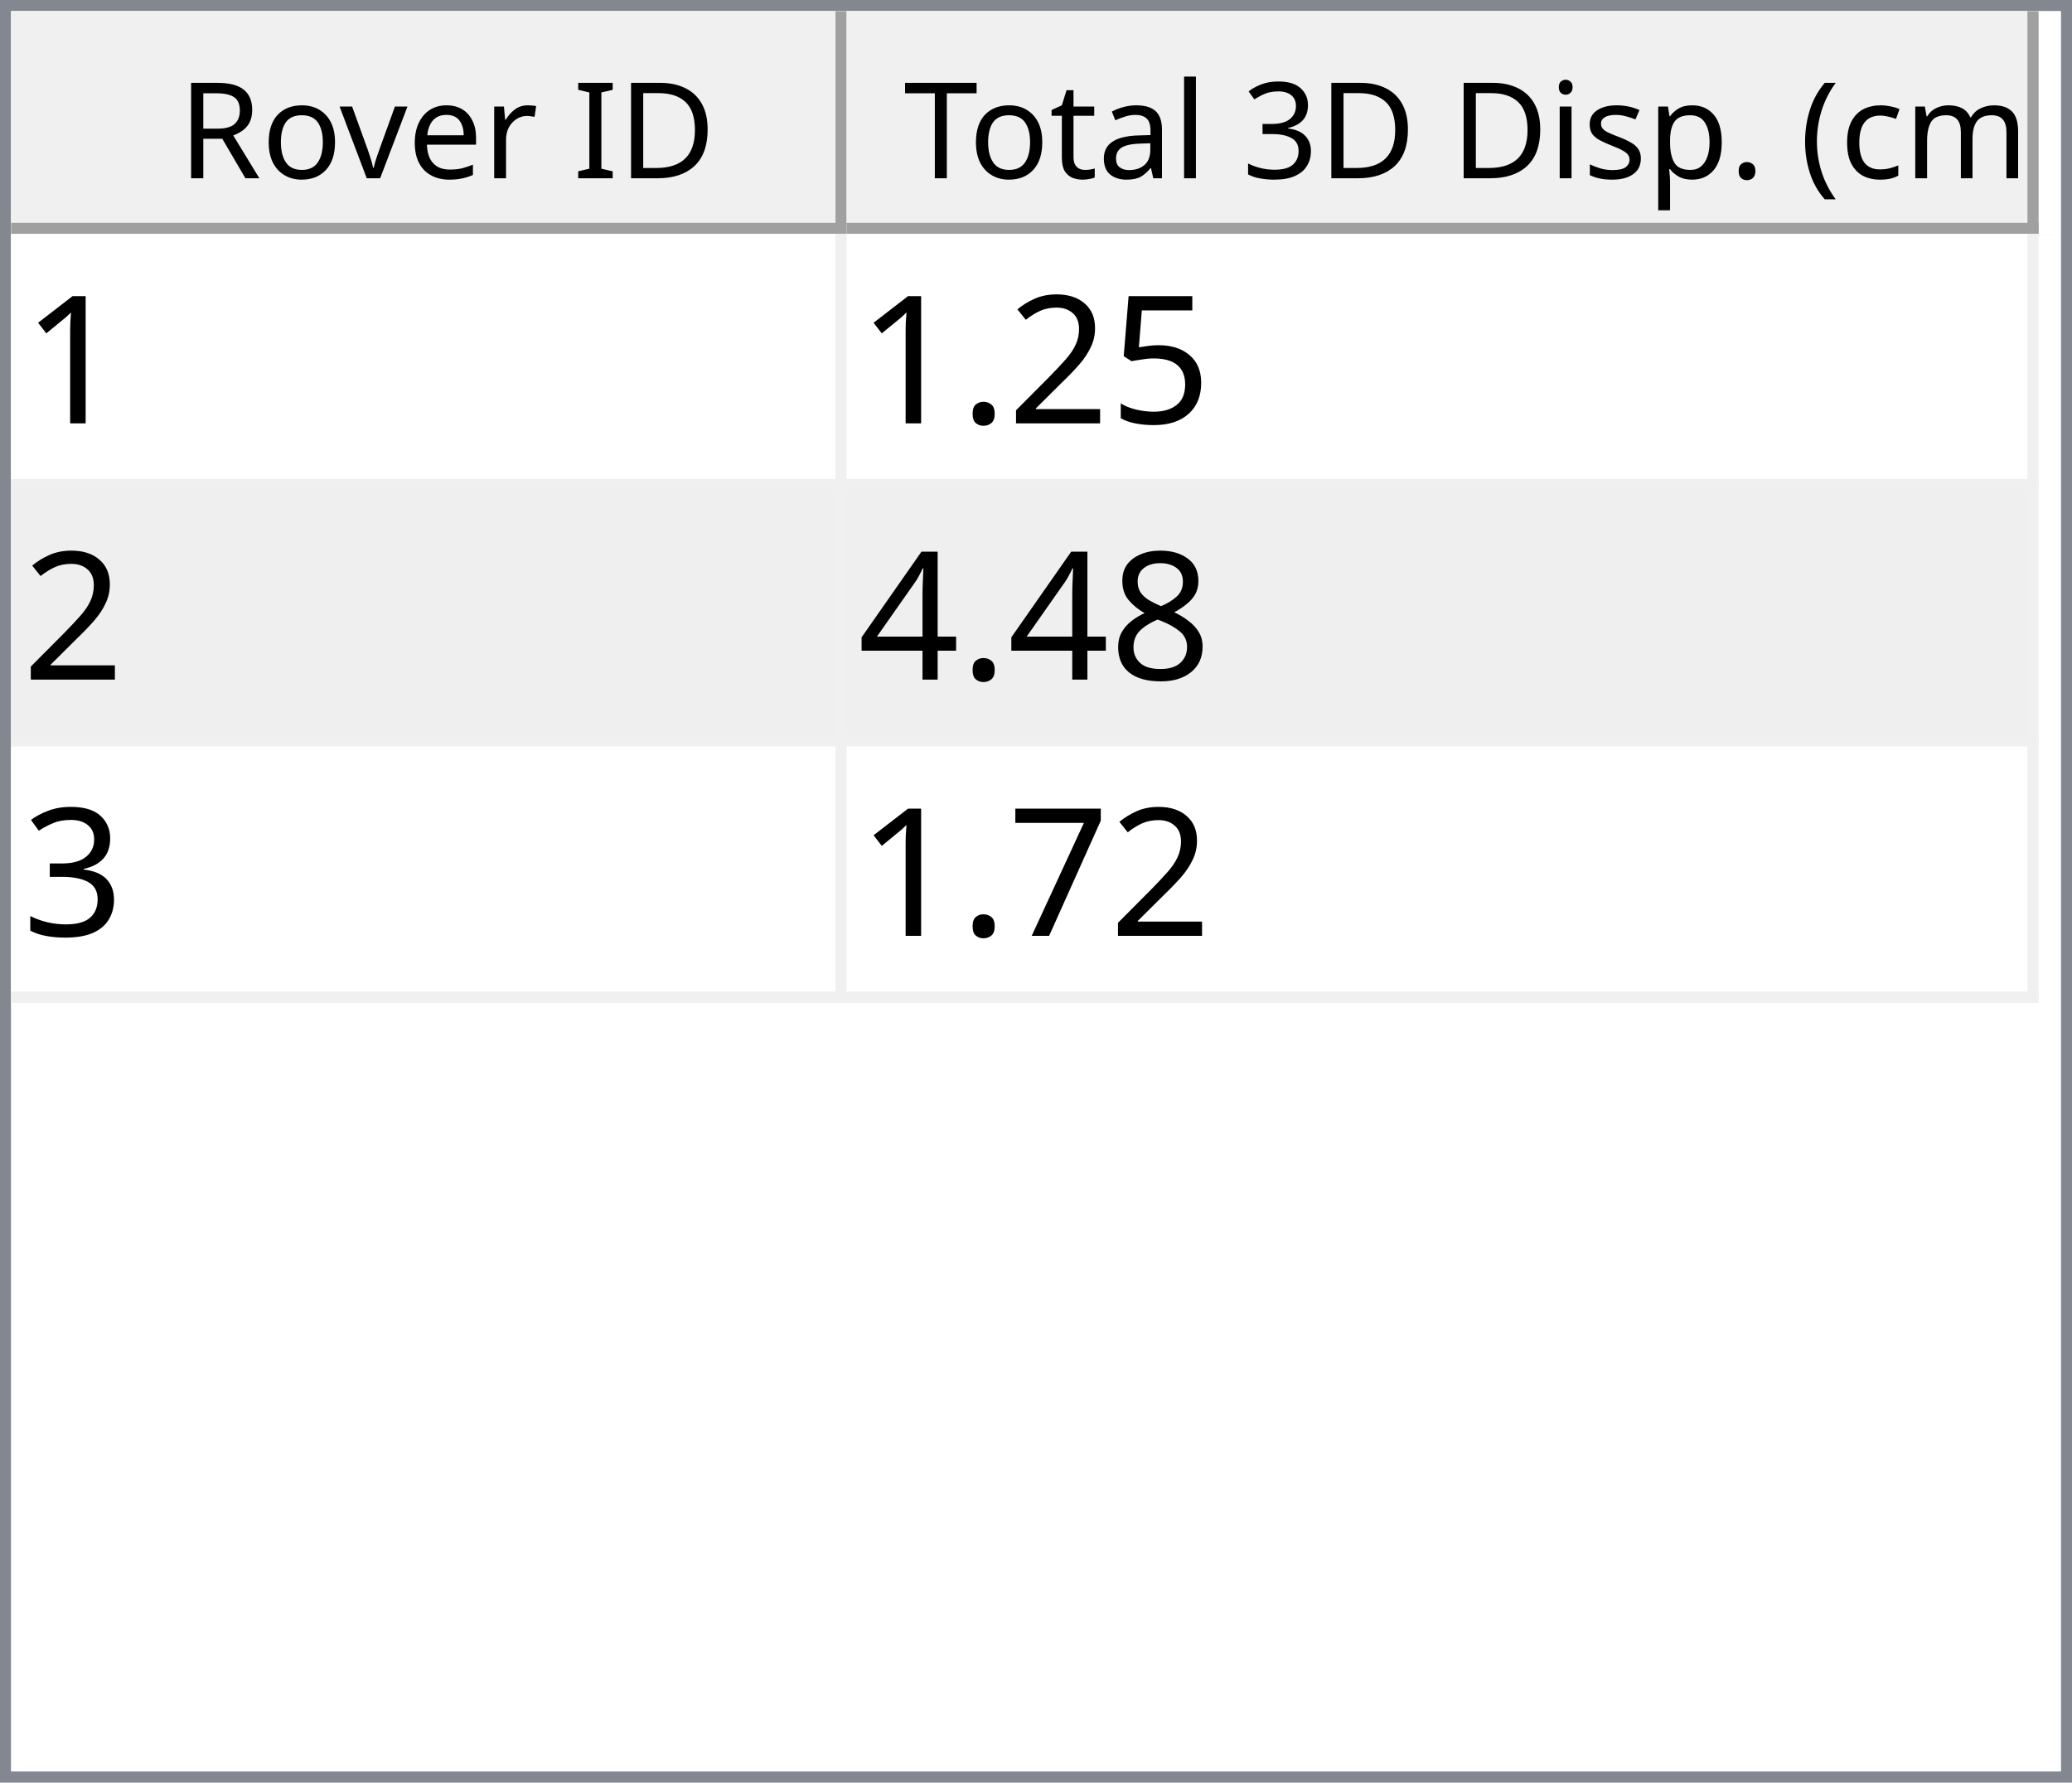
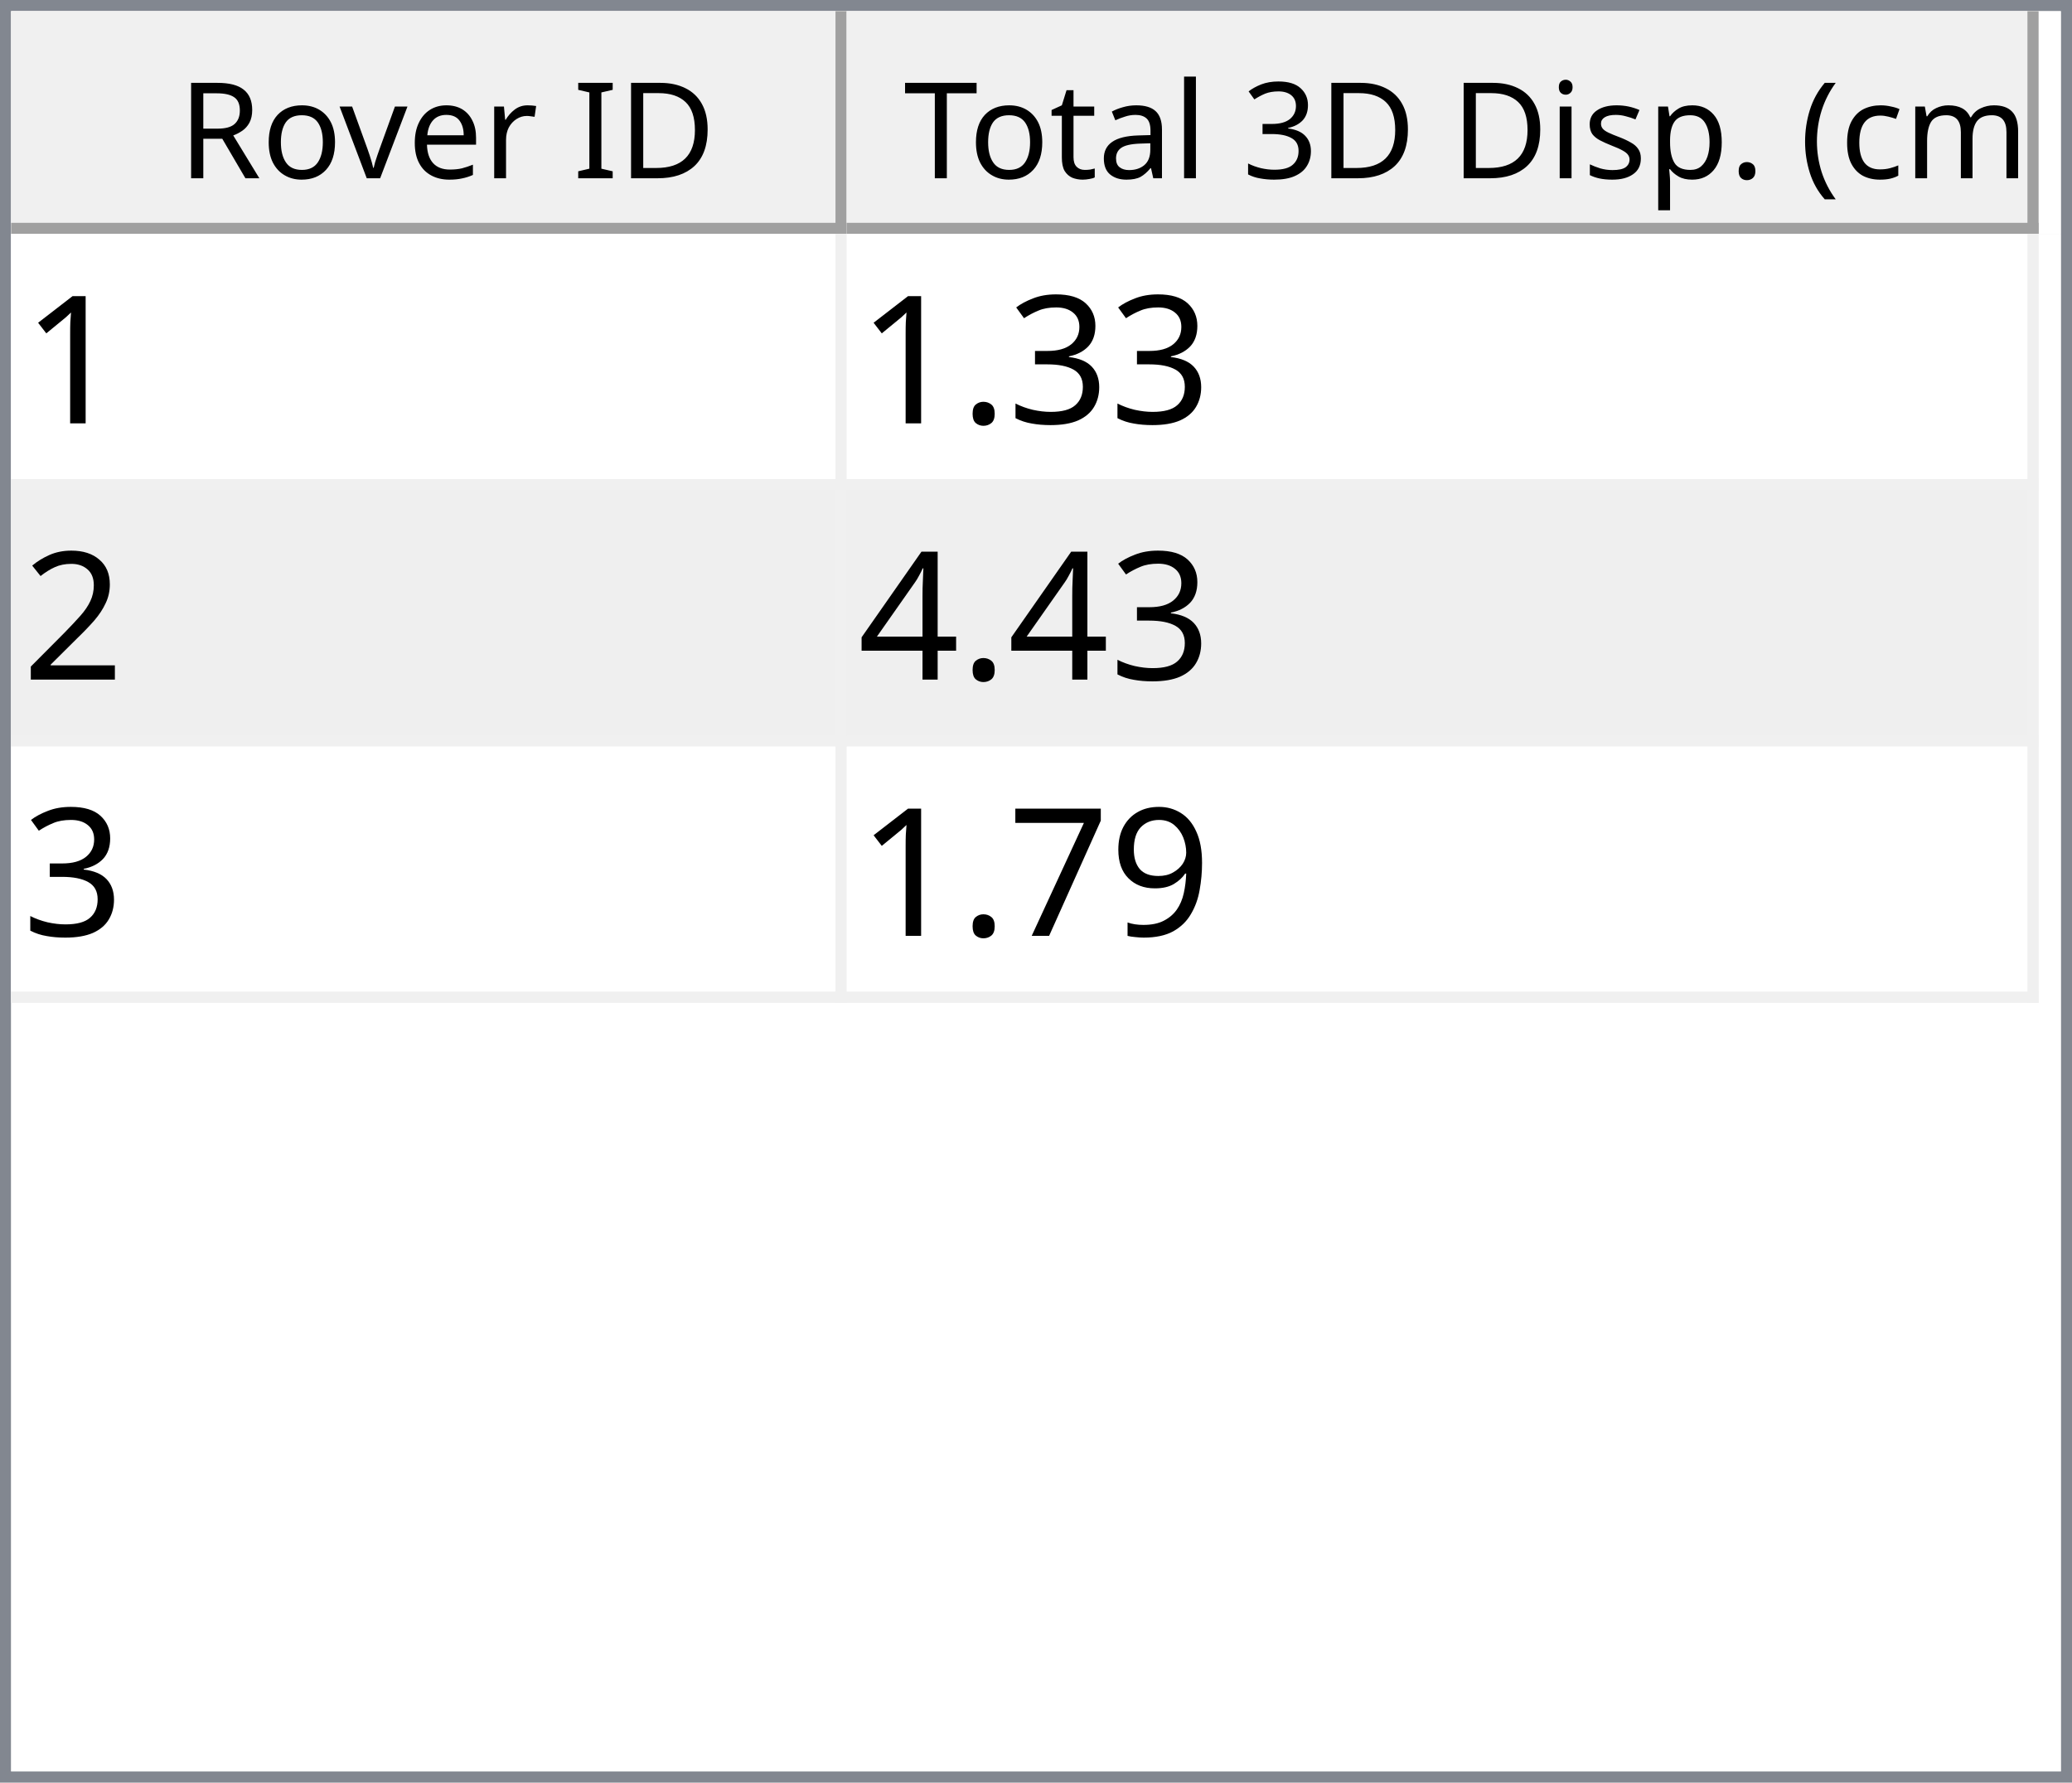
<svg xmlns="http://www.w3.org/2000/svg" style="fill-opacity:1; color-rendering:auto; color-interpolation:auto; text-rendering:auto; stroke:black; stroke-linecap:square; stroke-miterlimit:10; shape-rendering:auto; stroke-opacity:1; fill:black; stroke-dasharray:none; font-weight:normal; stroke-width:1; font-family:'Dialog'; font-style:normal; stroke-linejoin:miter; font-size:12px; stroke-dashoffset:0; image-rendering:auto;" width="186" height="160">
  <defs id="genericDefs" />
  <g>
    <defs id="defs1">
      <clipPath clipPathUnits="userSpaceOnUse" id="clipPath1">
        <path d="M0 0 L186 0 L186 160 L0 160 L0 0 Z" />
      </clipPath>
      <clipPath clipPathUnits="userSpaceOnUse" id="clipPath2">
        <path d="M0 0 L0 160 L186 160 L186 0 Z" />
      </clipPath>
      <clipPath clipPathUnits="userSpaceOnUse" id="clipPath3">
        <path d="M0 0 L0 20 L184 20 L184 0 Z" />
      </clipPath>
      <clipPath clipPathUnits="userSpaceOnUse" id="clipPath4">
        <path d="M0 0 L0 20 L75 20 L75 0 Z" />
      </clipPath>
      <clipPath clipPathUnits="userSpaceOnUse" id="clipPath5">
        <path d="M1 1 L1 19 L74 19 L74 1 Z" />
      </clipPath>
      <clipPath clipPathUnits="userSpaceOnUse" id="clipPath6">
        <path d="M0 0 L0 18 L73 18 L73 0 Z" />
      </clipPath>
      <clipPath clipPathUnits="userSpaceOnUse" id="clipPath7">
        <path d="M-0.5 -0.5 L-0.5 19.5 L74.5 19.5 L74.5 -0.5 Z" />
      </clipPath>
      <clipPath clipPathUnits="userSpaceOnUse" id="clipPath8">
        <path d="M0 0 L0 20 L107 20 L107 0 Z" />
      </clipPath>
      <clipPath clipPathUnits="userSpaceOnUse" id="clipPath9">
        <path d="M1 1 L1 19 L106 19 L106 1 Z" />
      </clipPath>
      <clipPath clipPathUnits="userSpaceOnUse" id="clipPath10">
        <path d="M0 0 L0 18 L105 18 L105 0 Z" />
      </clipPath>
      <clipPath clipPathUnits="userSpaceOnUse" id="clipPath11">
        <path d="M-0.5 -0.5 L-0.5 19.5 L106.5 19.5 L106.5 -0.5 Z" />
      </clipPath>
      <clipPath clipPathUnits="userSpaceOnUse" id="clipPath12">
        <path d="M0 0 L0 138 L184 138 L184 0 Z" />
      </clipPath>
      <clipPath clipPathUnits="userSpaceOnUse" id="clipPath13">
        <path d="M0 0 L0 69 L182 69 L182 0 Z" />
      </clipPath>
      <clipPath clipPathUnits="userSpaceOnUse" id="clipPath14">
        <path d="M-0.5 -0.5 L-0.5 68.5 L181.5 68.5 L181.5 -0.5 Z" />
      </clipPath>
      <clipPath clipPathUnits="userSpaceOnUse" id="clipPath15">
        <path d="M0 0 L0 22 L74 22 L74 0 Z" />
      </clipPath>
      <clipPath clipPathUnits="userSpaceOnUse" id="clipPath16">
        <path d="M0 0 L0 22 L106 22 L106 0 Z" />
      </clipPath>
      <font horiz-adv-x="64.551" id="font1">
        <font-face ascent="107.91" descent="25.098" units-per-em="100" style="font-style:normal; font-family:Segoe UI; font-weight:normal;" />
        <missing-glyph horiz-adv-x="64.551" d="M8.109 0 L8.109 68.266 L56.453 68.266 L56.453 0 L8.109 0 ZM15.328 7.234 L49.219 7.234 L49.219 61.031 L15.328 61.031 L15.328 7.234 Z" />
        <glyph unicode="D" horiz-adv-x="70.117" d="M9.188 0 L9.188 70.016 L28.516 70.016 Q65.531 70.016 65.531 35.891 Q65.531 19.672 55.25 9.836 Q44.969 0 27.734 0 L9.188 0 ZM17.391 62.594 L17.391 7.422 L27.828 7.422 Q41.609 7.422 49.273 14.797 Q56.938 22.172 56.938 35.688 Q56.938 62.594 28.328 62.594 L17.391 62.594 Z" />
        <glyph unicode="I" horiz-adv-x="26.611" d="M17.391 0 L9.188 0 L9.188 70.016 L17.391 70.016 L17.391 0 Z" />
        <glyph unicode=" " horiz-adv-x="27.393" d="" />
        <glyph unicode="r" horiz-adv-x="34.766" d="M34.188 41.891 Q32.078 43.5 28.125 43.5 Q23 43.5 19.555 38.672 Q16.109 33.844 16.109 25.484 L16.109 0 L8.109 0 L8.109 50 L16.109 50 L16.109 39.703 L16.312 39.703 Q18.016 44.969 21.531 47.922 Q25.047 50.875 29.391 50.875 Q32.516 50.875 34.188 50.203 L34.188 41.891 Z" />
        <glyph unicode="e" horiz-adv-x="52.295" d="M48.297 23 L12.984 23 Q13.188 14.656 17.484 10.109 Q21.781 5.562 29.297 5.562 Q37.75 5.562 44.828 11.141 L44.828 3.609 Q38.234 -1.172 27.391 -1.172 Q16.797 -1.172 10.742 5.641 Q4.688 12.453 4.688 24.812 Q4.688 36.469 11.305 43.82 Q17.922 51.172 27.734 51.172 Q37.547 51.172 42.922 44.828 Q48.297 38.484 48.297 27.203 L48.297 23 ZM40.094 29.781 Q40.047 36.719 36.75 40.578 Q33.453 44.438 27.594 44.438 Q21.922 44.438 17.969 40.383 Q14.016 36.328 13.094 29.781 L40.094 29.781 Z" />
        <glyph unicode="v" horiz-adv-x="47.9" d="M47.406 50 L27.484 0 L19.625 0 L0.688 50 L9.469 50 L22.172 13.672 Q23.578 9.672 23.922 6.688 L24.125 6.688 Q24.609 10.453 25.688 13.484 L38.969 50 L47.406 50 Z" />
        <glyph unicode="o" horiz-adv-x="58.594" d="M29 -1.172 Q17.922 -1.172 11.305 5.836 Q4.688 12.844 4.688 24.422 Q4.688 37.016 11.57 44.094 Q18.453 51.172 30.172 51.172 Q41.359 51.172 47.633 44.289 Q53.906 37.406 53.906 25.203 Q53.906 13.234 47.141 6.031 Q40.375 -1.172 29 -1.172 ZM29.594 44.438 Q21.875 44.438 17.383 39.188 Q12.891 33.938 12.891 24.703 Q12.891 15.828 17.43 10.695 Q21.969 5.562 29.594 5.562 Q37.359 5.562 41.531 10.594 Q45.703 15.625 45.703 24.906 Q45.703 34.281 41.531 39.359 Q37.359 44.438 29.594 44.438 Z" />
        <glyph unicode="R" horiz-adv-x="59.814" d="M59.375 0 L49.609 0 L37.891 19.625 Q36.281 22.359 34.766 24.289 Q33.25 26.219 31.664 27.438 Q30.078 28.656 28.25 29.219 Q26.422 29.781 24.125 29.781 L17.391 29.781 L17.391 0 L9.188 0 L9.188 70.016 L30.078 70.016 Q34.672 70.016 38.555 68.867 Q42.438 67.719 45.289 65.375 Q48.141 63.031 49.758 59.547 Q51.375 56.062 51.375 51.375 Q51.375 47.703 50.273 44.656 Q49.172 41.609 47.148 39.211 Q45.125 36.812 42.266 35.133 Q39.406 33.453 35.844 32.516 L35.844 32.328 Q37.594 31.547 38.891 30.547 Q40.188 29.547 41.359 28.18 Q42.531 26.812 43.68 25.078 Q44.828 23.344 46.234 21.047 L59.375 0 ZM17.391 62.594 L17.391 37.203 L28.516 37.203 Q31.594 37.203 34.203 38.133 Q36.812 39.062 38.719 40.797 Q40.625 42.531 41.703 45.047 Q42.781 47.562 42.781 50.688 Q42.781 56.297 39.141 59.445 Q35.5 62.594 28.609 62.594 L17.391 62.594 Z" />
        <glyph unicode=")" horiz-adv-x="30.176" d="M8.297 -15.922 L1.172 -15.922 Q16.406 2.344 16.406 26.812 Q16.406 51.469 1.078 70.016 L8.297 70.016 Q23.531 52.156 23.531 26.703 Q23.531 1.375 8.297 -15.922 Z" />
        <glyph unicode="m" horiz-adv-x="86.133" d="M79.109 0 L71.094 0 L71.094 28.719 Q71.094 37.016 68.531 40.727 Q65.969 44.438 59.906 44.438 Q54.781 44.438 51.195 39.75 Q47.609 35.062 47.609 28.516 L47.609 0 L39.594 0 L39.594 29.688 Q39.594 44.438 28.219 44.438 Q22.953 44.438 19.531 40.016 Q16.109 35.594 16.109 28.516 L16.109 0 L8.109 0 L8.109 50 L16.109 50 L16.109 42.094 L16.312 42.094 Q21.625 51.172 31.844 51.172 Q36.969 51.172 40.773 48.312 Q44.578 45.453 46 40.828 Q51.562 51.172 62.594 51.172 Q79.109 51.172 79.109 30.812 L79.109 0 Z" />
        <glyph unicode="c" horiz-adv-x="46.191" d="M42.188 2.297 Q36.422 -1.172 28.516 -1.172 Q17.828 -1.172 11.258 5.789 Q4.688 12.75 4.688 23.828 Q4.688 36.188 11.766 43.68 Q18.844 51.172 30.672 51.172 Q37.25 51.172 42.281 48.734 L42.281 40.531 Q36.719 44.438 30.375 44.438 Q22.703 44.438 17.797 38.945 Q12.891 33.453 12.891 24.516 Q12.891 15.719 17.508 10.641 Q22.125 5.562 29.891 5.562 Q36.422 5.562 42.188 9.906 L42.188 2.297 Z" />
        <glyph unicode="(" horiz-adv-x="30.176" d="M29.109 -15.922 L21.969 -15.922 Q6.844 1.375 6.844 26.703 Q6.844 52.156 21.969 70.016 L29.203 70.016 Q13.875 51.469 13.875 26.812 Q13.875 2.344 29.109 -15.922 Z" />
        <glyph unicode="." horiz-adv-x="21.68" d="M10.891 -1.078 Q8.641 -1.078 7.055 0.539 Q5.469 2.156 5.469 4.391 Q5.469 6.641 7.055 8.273 Q8.641 9.906 10.891 9.906 Q13.188 9.906 14.797 8.273 Q16.406 6.641 16.406 4.391 Q16.406 2.156 14.797 0.539 Q13.188 -1.078 10.891 -1.078 Z" />
        <glyph unicode="p" horiz-adv-x="58.789" d="M16.312 7.234 L16.109 7.234 L16.109 -23 L8.109 -23 L8.109 50 L16.109 50 L16.109 41.219 L16.312 41.219 Q22.219 51.172 33.594 51.172 Q43.266 51.172 48.688 44.461 Q54.109 37.75 54.109 26.469 Q54.109 13.922 48 6.375 Q41.891 -1.172 31.297 -1.172 Q21.578 -1.172 16.312 7.234 ZM16.109 27.391 L16.109 20.406 Q16.109 14.203 20.141 9.883 Q24.172 5.562 30.375 5.562 Q37.641 5.562 41.773 11.133 Q45.906 16.703 45.906 26.609 Q45.906 34.969 42.047 39.703 Q38.188 44.438 31.594 44.438 Q24.609 44.438 20.359 39.578 Q16.109 34.719 16.109 27.391 Z" />
        <glyph unicode="s" horiz-adv-x="42.432" d="M5.078 1.812 L5.078 10.406 Q11.625 5.562 19.484 5.562 Q30.031 5.562 30.031 12.594 Q30.031 14.594 29.125 15.992 Q28.219 17.391 26.68 18.461 Q25.141 19.531 23.07 20.383 Q21 21.234 18.609 22.172 Q15.281 23.484 12.766 24.828 Q10.25 26.172 8.57 27.859 Q6.891 29.547 6.031 31.695 Q5.172 33.844 5.172 36.719 Q5.172 40.234 6.789 42.945 Q8.406 45.656 11.086 47.484 Q13.766 49.312 17.211 50.242 Q20.656 51.172 24.312 51.172 Q30.812 51.172 35.938 48.922 L35.938 40.828 Q30.422 44.438 23.25 44.438 Q21 44.438 19.195 43.922 Q17.391 43.406 16.094 42.477 Q14.797 41.547 14.086 40.258 Q13.375 38.969 13.375 37.406 Q13.375 35.453 14.086 34.133 Q14.797 32.812 16.164 31.789 Q17.531 30.766 19.484 29.938 Q21.438 29.109 23.922 28.125 Q27.25 26.859 29.883 25.516 Q32.516 24.172 34.375 22.484 Q36.234 20.797 37.234 18.602 Q38.234 16.406 38.234 13.375 Q38.234 9.672 36.602 6.938 Q34.969 4.203 32.234 2.398 Q29.5 0.594 25.93 -0.289 Q22.359 -1.172 18.453 -1.172 Q10.75 -1.172 5.078 1.812 Z" />
        <glyph unicode="i" horiz-adv-x="24.219" d="M12.203 62.703 Q10.062 62.703 8.547 64.164 Q7.031 65.625 7.031 67.875 Q7.031 70.125 8.547 71.609 Q10.062 73.094 12.203 73.094 Q14.406 73.094 15.945 71.609 Q17.484 70.125 17.484 67.875 Q17.484 65.719 15.945 64.211 Q14.406 62.703 12.203 62.703 ZM16.109 0 L8.109 0 L8.109 50 L16.109 50 L16.109 0 Z" />
        <glyph unicode="3" horiz-adv-x="53.906" d="M46.531 19.828 Q46.531 15.094 44.75 11.211 Q42.969 7.328 39.719 4.57 Q36.469 1.812 31.93 0.297 Q27.391 -1.219 21.922 -1.219 Q11.922 -1.219 6 2.594 L6 11.188 Q13.094 5.609 22.219 5.609 Q25.875 5.609 28.828 6.539 Q31.781 7.469 33.906 9.227 Q36.031 10.984 37.18 13.477 Q38.328 15.969 38.328 19.094 Q38.328 32.812 18.797 32.812 L12.984 32.812 L12.984 39.594 L18.5 39.594 Q35.797 39.594 35.797 52.484 Q35.797 64.406 22.609 64.406 Q15.188 64.406 8.688 59.422 L8.688 67.188 Q15.375 71.188 24.609 71.188 Q29 71.188 32.57 69.969 Q36.141 68.75 38.68 66.555 Q41.219 64.359 42.609 61.281 Q44 58.203 44 54.5 Q44 40.672 30.031 36.719 L30.031 36.531 Q33.594 36.141 36.625 34.797 Q39.656 33.453 41.852 31.305 Q44.047 29.156 45.289 26.25 Q46.531 23.344 46.531 19.828 Z" />
        <glyph unicode="l" horiz-adv-x="24.219" d="M16.109 0 L8.109 0 L8.109 74.031 L16.109 74.031 L16.109 0 Z" />
        <glyph unicode="a" horiz-adv-x="50.879" d="M43.891 0 L35.891 0 L35.891 7.812 L35.688 7.812 Q30.469 -1.172 20.312 -1.172 Q12.844 -1.172 8.617 2.781 Q4.391 6.734 4.391 13.281 Q4.391 27.297 20.906 29.594 L35.891 31.688 Q35.891 44.438 25.594 44.438 Q16.547 44.438 9.281 38.281 L9.281 46.484 Q16.656 51.172 26.266 51.172 Q43.891 51.172 43.891 32.516 L43.891 0 ZM35.891 25.297 L23.828 23.641 Q18.266 22.859 15.43 20.875 Q12.594 18.891 12.594 13.875 Q12.594 10.203 15.211 7.883 Q17.828 5.562 22.172 5.562 Q28.125 5.562 32.008 9.742 Q35.891 13.922 35.891 20.312 L35.891 25.297 Z" />
        <glyph unicode="t" horiz-adv-x="33.887" d="M31.297 0.484 Q28.469 -1.078 23.828 -1.078 Q10.688 -1.078 10.688 13.578 L10.688 43.172 L2.094 43.172 L2.094 50 L10.688 50 L10.688 62.203 L18.703 64.797 L18.703 50 L31.297 50 L31.297 43.172 L18.703 43.172 L18.703 14.984 Q18.703 9.969 20.414 7.82 Q22.125 5.672 26.078 5.672 Q29.109 5.672 31.297 7.328 L31.297 0.484 Z" />
        <glyph unicode="T" horiz-adv-x="52.393" d="M50.594 62.594 L30.375 62.594 L30.375 0 L22.172 0 L22.172 62.594 L2 62.594 L2 70.016 L50.594 70.016 L50.594 62.594 Z" />
      </font>
      <font horiz-adv-x="75.0" id="font2">
        <font-face ascent="100.537" descent="21.973" units-per-em="100" style="font-style:normal; font-family:sans-serif; font-weight:normal;" />
        <missing-glyph horiz-adv-x="75.0" d="M12.5 0 L12.5 62.5 L62.5 62.5 L62.5 0 L12.5 0 ZM14.062 1.562 L60.938 1.562 L60.938 60.938 L14.062 60.938 L14.062 1.562 Z" />
        <glyph unicode="1" horiz-adv-x="55.615" d="M37.25 0 L28.469 0 L28.469 56 Q25.297 52.984 20.141 49.953 Q14.984 46.922 10.891 45.406 L10.891 53.906 Q18.266 57.375 23.781 62.305 Q29.297 67.234 31.594 71.875 L37.25 71.875 L37.25 0 Z" />
-         <glyph unicode="5" horiz-adv-x="55.615" d="M4.156 18.75 L13.375 19.531 Q14.406 12.797 18.141 9.398 Q21.875 6 27.156 6 Q33.5 6 37.891 10.789 Q42.281 15.578 42.281 23.484 Q42.281 31 38.062 35.352 Q33.844 39.703 27 39.703 Q22.75 39.703 19.336 37.773 Q15.922 35.844 13.969 32.766 L5.719 33.844 L12.641 70.609 L48.25 70.609 L48.25 62.203 L19.672 62.203 L15.828 42.969 Q22.266 47.469 29.344 47.469 Q38.719 47.469 45.164 40.969 Q51.609 34.469 51.609 24.266 Q51.609 14.547 45.953 7.469 Q39.062 -1.219 27.156 -1.219 Q17.391 -1.219 11.211 4.25 Q5.031 9.719 4.156 18.75 Z" />
+         <glyph unicode="3" horiz-adv-x="55.615" d="M4.203 18.891 L12.984 20.062 Q14.5 12.594 18.141 9.297 Q21.781 6 27 6 Q33.203 6 37.477 10.297 Q41.75 14.594 41.75 20.953 Q41.75 27 37.797 30.93 Q33.844 34.859 27.734 34.859 Q25.25 34.859 21.531 33.891 L22.516 41.609 Q23.391 41.5 23.922 41.5 Q29.547 41.5 34.039 44.43 Q38.531 47.359 38.531 53.469 Q38.531 58.297 35.258 61.477 Q31.984 64.656 26.812 64.656 Q21.688 64.656 18.266 61.43 Q14.844 58.203 13.875 51.766 L5.078 53.328 Q6.688 62.156 12.398 67.016 Q18.109 71.875 26.609 71.875 Q32.469 71.875 37.398 69.359 Q42.328 66.844 44.945 62.5 Q47.562 58.156 47.562 53.266 Q47.562 48.641 45.07 44.828 Q42.578 41.016 37.703 38.766 Q44.047 37.312 47.562 32.695 Q51.078 28.078 51.078 21.141 Q51.078 11.766 44.242 5.25 Q37.406 -1.266 26.953 -1.266 Q17.531 -1.266 11.305 4.352 Q5.078 9.969 4.203 18.891 Z" />
+         <glyph unicode="." horiz-adv-x="27.783" d="M9.078 0 L9.078 10.016 L19.094 10.016 L19.094 0 L9.078 0 Z" />
        <glyph unicode="2" horiz-adv-x="55.615" d="M50.344 8.453 L50.344 0 L3.031 0 Q2.938 3.172 4.047 6.109 Q5.859 10.938 9.836 15.625 Q13.812 20.312 21.344 26.469 Q33.016 36.031 37.117 41.625 Q41.219 47.219 41.219 52.203 Q41.219 57.422 37.477 61.008 Q33.734 64.594 27.734 64.594 Q21.391 64.594 17.578 60.789 Q13.766 56.984 13.719 50.25 L4.688 51.172 Q5.609 61.281 11.664 66.578 Q17.719 71.875 27.938 71.875 Q38.234 71.875 44.242 66.164 Q50.25 60.453 50.25 52 Q50.25 47.703 48.492 43.555 Q46.734 39.406 42.656 34.812 Q38.578 30.219 29.109 22.219 Q21.188 15.578 18.945 13.211 Q16.703 10.844 15.234 8.453 L50.344 8.453 Z" />
-         <glyph unicode="." horiz-adv-x="27.783" d="M9.078 0 L9.078 10.016 L19.094 10.016 L19.094 0 L9.078 0 Z" />
-         <glyph unicode="8" horiz-adv-x="55.615" d="M17.672 38.812 Q12.203 40.828 9.57 44.539 Q6.938 48.25 6.938 53.422 Q6.938 61.234 12.555 66.555 Q18.172 71.875 27.484 71.875 Q36.859 71.875 42.578 66.43 Q48.297 60.984 48.297 53.172 Q48.297 48.188 45.68 44.508 Q43.062 40.828 37.75 38.812 Q44.344 36.672 47.781 31.883 Q51.219 27.094 51.219 20.453 Q51.219 11.281 44.727 5.031 Q38.234 -1.219 27.641 -1.219 Q17.047 -1.219 10.547 5.055 Q4.047 11.328 4.047 20.703 Q4.047 27.688 7.594 32.398 Q11.141 37.109 17.672 38.812 ZM15.922 53.719 Q15.922 48.641 19.195 45.414 Q22.469 42.188 27.688 42.188 Q32.766 42.188 36.016 45.383 Q39.266 48.578 39.266 53.219 Q39.266 58.062 35.914 61.359 Q32.562 64.656 27.594 64.656 Q22.562 64.656 19.242 61.43 Q15.922 58.203 15.922 53.719 ZM13.094 20.656 Q13.094 16.891 14.875 13.375 Q16.656 9.859 20.172 7.93 Q23.688 6 27.734 6 Q34.031 6 38.133 10.055 Q42.234 14.109 42.234 20.359 Q42.234 26.703 38.016 30.859 Q33.797 35.016 27.438 35.016 Q21.234 35.016 17.164 30.914 Q13.094 26.812 13.094 20.656 Z" />
        <glyph unicode="4" horiz-adv-x="55.615" d="M32.328 0 L32.328 17.141 L1.266 17.141 L1.266 25.203 L33.938 71.578 L41.109 71.578 L41.109 25.203 L50.781 25.203 L50.781 17.141 L41.109 17.141 L41.109 0 L32.328 0 ZM32.328 25.203 L32.328 57.469 L9.906 25.203 L32.328 25.203 Z" />
-         <glyph unicode="3" horiz-adv-x="55.615" d="M4.203 18.891 L12.984 20.062 Q14.5 12.594 18.141 9.297 Q21.781 6 27 6 Q33.203 6 37.477 10.297 Q41.75 14.594 41.75 20.953 Q41.75 27 37.797 30.93 Q33.844 34.859 27.734 34.859 Q25.25 34.859 21.531 33.891 L22.516 41.609 Q23.391 41.5 23.922 41.5 Q29.547 41.5 34.039 44.43 Q38.531 47.359 38.531 53.469 Q38.531 58.297 35.258 61.477 Q31.984 64.656 26.812 64.656 Q21.688 64.656 18.266 61.43 Q14.844 58.203 13.875 51.766 L5.078 53.328 Q6.688 62.156 12.398 67.016 Q18.109 71.875 26.609 71.875 Q32.469 71.875 37.398 69.359 Q42.328 66.844 44.945 62.5 Q47.562 58.156 47.562 53.266 Q47.562 48.641 45.07 44.828 Q42.578 41.016 37.703 38.766 Q44.047 37.312 47.562 32.695 Q51.078 28.078 51.078 21.141 Q51.078 11.766 44.242 5.25 Q37.406 -1.266 26.953 -1.266 Q17.531 -1.266 11.305 4.352 Q5.078 9.969 4.203 18.891 Z" />
+         <glyph unicode="9" horiz-adv-x="55.615" d="M5.469 16.547 L13.922 17.328 Q14.984 11.375 18.016 8.688 Q21.047 6 25.781 6 Q29.828 6 32.883 7.859 Q35.938 9.719 37.891 12.82 Q39.844 15.922 41.164 21.195 Q42.484 26.469 42.484 31.938 Q42.484 32.516 42.438 33.688 Q39.797 29.5 35.234 26.883 Q30.672 24.266 25.344 24.266 Q16.453 24.266 10.305 30.711 Q4.156 37.156 4.156 47.703 Q4.156 58.594 10.578 65.234 Q17 71.875 26.656 71.875 Q33.641 71.875 39.43 68.117 Q45.219 64.359 48.219 57.398 Q51.219 50.438 51.219 37.25 Q51.219 23.531 48.242 15.406 Q45.266 7.281 39.383 3.031 Q33.5 -1.219 25.594 -1.219 Q17.188 -1.219 11.867 3.445 Q6.547 8.109 5.469 16.547 ZM41.453 48.141 Q41.453 55.719 37.43 60.156 Q33.406 64.594 27.734 64.594 Q21.875 64.594 17.531 59.812 Q13.188 55.031 13.188 47.406 Q13.188 40.578 17.312 36.305 Q21.438 32.031 27.484 32.031 Q33.594 32.031 37.523 36.305 Q41.453 40.578 41.453 48.141 Z" />
        <glyph unicode="7" horiz-adv-x="55.615" d="M4.734 62.203 L4.734 70.656 L51.078 70.656 L51.078 63.812 Q44.234 56.547 37.523 44.484 Q30.812 32.422 27.156 19.672 Q24.516 10.688 23.781 0 L14.75 0 Q14.891 8.453 18.062 20.414 Q21.234 32.375 27.172 43.484 Q33.109 54.594 39.797 62.203 L4.734 62.203 Z" />
      </font>
    </defs>
    <g style="fill:white; stroke:white;">
      <rect x="0" y="0" width="186" style="clip-path:url(#clipPath1); stroke:none;" height="160" />
    </g>
    <g style="fill:white; text-rendering:optimizeSpeed; color-rendering:optimizeSpeed; image-rendering:optimizeSpeed; shape-rendering:crispEdges; stroke:white; color-interpolation:sRGB;">
      <rect x="0" width="186" height="160" y="0" style="stroke:none;" />
      <path style="stroke:none;" d="M0 160 L186 160 L186 0 L0 0 Z" />
    </g>
    <g style="fill:rgb(240,240,240); font-family:'Segoe UI'; stroke:rgb(240,240,240);">
      <rect x="0" y="0" width="186" style="clip-path:url(#clipPath2); stroke:none;" height="160" />
    </g>
    <g style="fill:rgb(130,135,144); font-family:'Segoe UI'; stroke:rgb(130,135,144);">
      <path d="M0 0 L186 0 L186 160 L0 160 L0 0 ZM1 1 L185 1 L185 159 L1 159 L1 1 Z" style="fill-rule:evenodd; clip-path:url(#clipPath2); stroke:none;" />
    </g>
    <g style="fill:white; font-family:'Segoe UI'; stroke:white;" transform="translate(1,1)">
      <rect x="0" y="0" width="184" style="clip-path:url(#clipPath3); stroke:none;" height="20" />
    </g>
    <g style="fill:rgb(240,240,240); font-family:'Segoe UI'; stroke:rgb(240,240,240);" transform="translate(1,1)">
      <rect x="0" y="0" width="75" style="clip-path:url(#clipPath4); stroke:none;" height="20" />
    </g>
    <g style="font-family:'Segoe UI';" transform="translate(2,2)">
      <text x="14" xml:space="preserve" y="14" style="clip-path:url(#clipPath6); stroke:none;">Rover ID</text>
    </g>
    <g style="fill:rgb(160,160,160); font-family:'Segoe UI'; stroke:rgb(160,160,160); stroke-linejoin:bevel;" transform="translate(1.5,1.5)">
      <line x1="74" x2="74" y1="0" style="fill:none; clip-path:url(#clipPath7);" y2="19" />
    </g>
    <g style="fill:rgb(160,160,160); font-family:'Segoe UI'; stroke:rgb(160,160,160); stroke-linejoin:bevel;" transform="matrix(1,0,0,1,1,1) translate(0.5,0.5)">
      <line x1="0" x2="74" y1="19" style="fill:none; clip-path:url(#clipPath7);" y2="19" />
    </g>
    <g style="fill:rgb(240,240,240); font-family:'Segoe UI'; stroke:rgb(240,240,240);" transform="translate(76,1)">
      <rect x="0" y="0" width="107" style="clip-path:url(#clipPath8); stroke:none;" height="20" />
    </g>
    <g style="font-family:'Segoe UI';" transform="translate(77,2)">
      <text x="1" xml:space="preserve" y="14" style="clip-path:url(#clipPath10); stroke:none;"> Total 3D Disp. (cm)</text>
    </g>
    <g style="fill:rgb(160,160,160); font-family:'Segoe UI'; stroke:rgb(160,160,160); stroke-linejoin:bevel;" transform="translate(76.5,1.5)">
      <line x1="106" x2="106" y1="0" style="fill:none; clip-path:url(#clipPath11);" y2="19" />
    </g>
    <g style="fill:rgb(160,160,160); font-family:'Segoe UI'; stroke:rgb(160,160,160); stroke-linejoin:bevel;" transform="matrix(1,0,0,1,76,1) translate(0.5,0.5)">
      <line x1="0" x2="106" y1="19" style="fill:none; clip-path:url(#clipPath11);" y2="19" />
    </g>
    <g style="fill:white; font-family:'Segoe UI'; stroke:white;" transform="translate(1,21)">
      <rect x="0" y="0" width="184" style="clip-path:url(#clipPath12); stroke:none;" height="138" />
    </g>
    <g style="fill:rgb(240,240,240); font-size:16px; font-family:sans-serif; stroke:rgb(240,240,240);" transform="translate(1,21)">
      <rect x="0" y="0" width="182" style="clip-path:url(#clipPath13); stroke:none;" height="69" />
      <line transform="translate(0.5,0.5)" x1="0" x2="181" y1="22" style="clip-path:url(#clipPath14); fill:none; stroke-linejoin:bevel;" y2="22" />
    </g>
    <g transform="matrix(1,0,0,1,1,21) translate(0.5,0.5)" style="fill:rgb(240,240,240); font-size:16px; font-family:sans-serif; stroke:rgb(240,240,240); stroke-linejoin:bevel;">
      <line x1="0" x2="181" y1="45" style="fill:none; clip-path:url(#clipPath14);" y2="45" />
    </g>
    <g transform="matrix(1,0,0,1,1,21) translate(0.5,0.5)" style="fill:rgb(240,240,240); font-size:16px; font-family:sans-serif; stroke:rgb(240,240,240); stroke-linejoin:bevel;">
      <line x1="0" x2="181" y1="68" style="fill:none; clip-path:url(#clipPath14);" y2="68" />
    </g>
    <g transform="matrix(1,0,0,1,1,21) translate(0.5,0.5)" style="fill:rgb(240,240,240); font-size:16px; font-family:sans-serif; stroke:rgb(240,240,240); stroke-linejoin:bevel;">
      <line x1="74" x2="74" y1="0" style="fill:none; clip-path:url(#clipPath14);" y2="68" />
    </g>
    <g transform="matrix(1,0,0,1,1,21) translate(0.5,0.5)" style="fill:rgb(240,240,240); font-size:16px; font-family:sans-serif; stroke:rgb(240,240,240); stroke-linejoin:bevel;">
      <line x1="181" x2="181" y1="0" style="fill:none; clip-path:url(#clipPath14);" y2="68" />
    </g>
    <g style="fill:white; font-size:16px; font-family:sans-serif; stroke:white;" transform="matrix(1,0,0,1,1,21)">
      <rect x="0" y="0" width="74" style="clip-path:url(#clipPath15); stroke:none;" height="22" />
      <text x="1" y="17" style="fill:black; clip-path:url(#clipPath15); stroke:none;" xml:space="preserve">1</text>
    </g>
    <g style="fill:white; font-size:16px; font-family:sans-serif; stroke:white;" transform="matrix(1,0,0,1,1,21) translate(75,0)">
      <rect x="0" y="0" width="106" style="clip-path:url(#clipPath16); stroke:none;" height="22" />
-       <text x="1" y="17" style="fill:black; clip-path:url(#clipPath16); stroke:none;" xml:space="preserve">1.25</text>
+       <text x="1" y="17" style="fill:black; clip-path:url(#clipPath16); stroke:none;" xml:space="preserve">1.33</text>
    </g>
    <g style="fill:rgb(239,239,239); font-size:16px; font-family:sans-serif; stroke:rgb(239,239,239);" transform="matrix(1,0,0,1,1,21) translate(0,23)">
      <rect x="0" y="0" width="74" style="clip-path:url(#clipPath15); stroke:none;" height="22" />
      <text x="1" y="17" style="fill:black; clip-path:url(#clipPath15); stroke:none;" xml:space="preserve">2</text>
    </g>
    <g style="fill:rgb(239,239,239); font-size:16px; font-family:sans-serif; stroke:rgb(239,239,239);" transform="matrix(1,0,0,1,1,21) translate(75,23)">
      <rect x="0" y="0" width="106" style="clip-path:url(#clipPath16); stroke:none;" height="22" />
-       <text x="1" y="17" style="fill:black; clip-path:url(#clipPath16); stroke:none;" xml:space="preserve">4.48</text>
+       <text x="1" y="17" style="fill:black; clip-path:url(#clipPath16); stroke:none;" xml:space="preserve">4.43</text>
    </g>
    <g style="fill:white; font-size:16px; font-family:sans-serif; stroke:white;" transform="matrix(1,0,0,1,1,21) translate(0,46)">
      <rect x="0" y="0" width="74" style="clip-path:url(#clipPath15); stroke:none;" height="22" />
      <text x="1" y="17" style="fill:black; clip-path:url(#clipPath15); stroke:none;" xml:space="preserve">3</text>
    </g>
    <g style="fill:white; font-size:16px; font-family:sans-serif; stroke:white;" transform="matrix(1,0,0,1,1,21) translate(75,46)">
      <rect x="0" y="0" width="106" style="clip-path:url(#clipPath16); stroke:none;" height="22" />
-       <text x="1" y="17" style="fill:black; clip-path:url(#clipPath16); stroke:none;" xml:space="preserve">1.72</text>
+       <text x="1" y="17" style="fill:black; clip-path:url(#clipPath16); stroke:none;" xml:space="preserve">1.79</text>
    </g>
  </g>
</svg>
